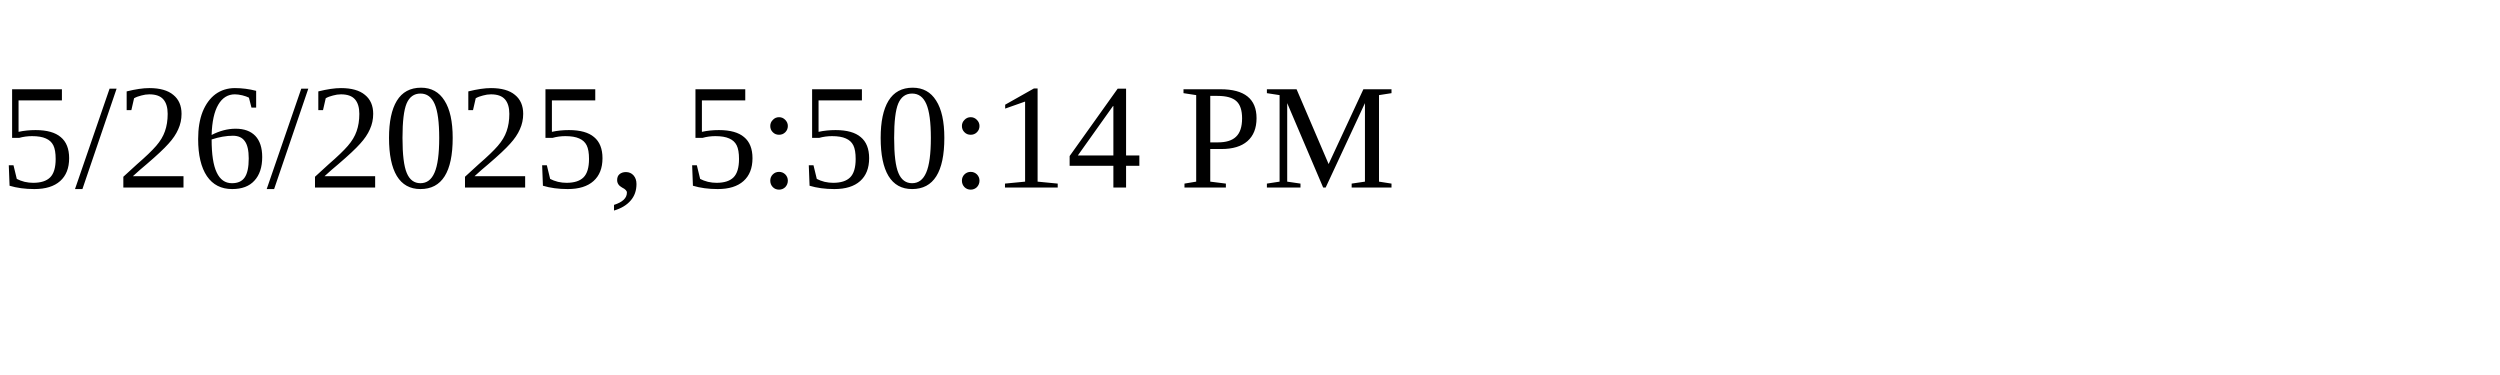
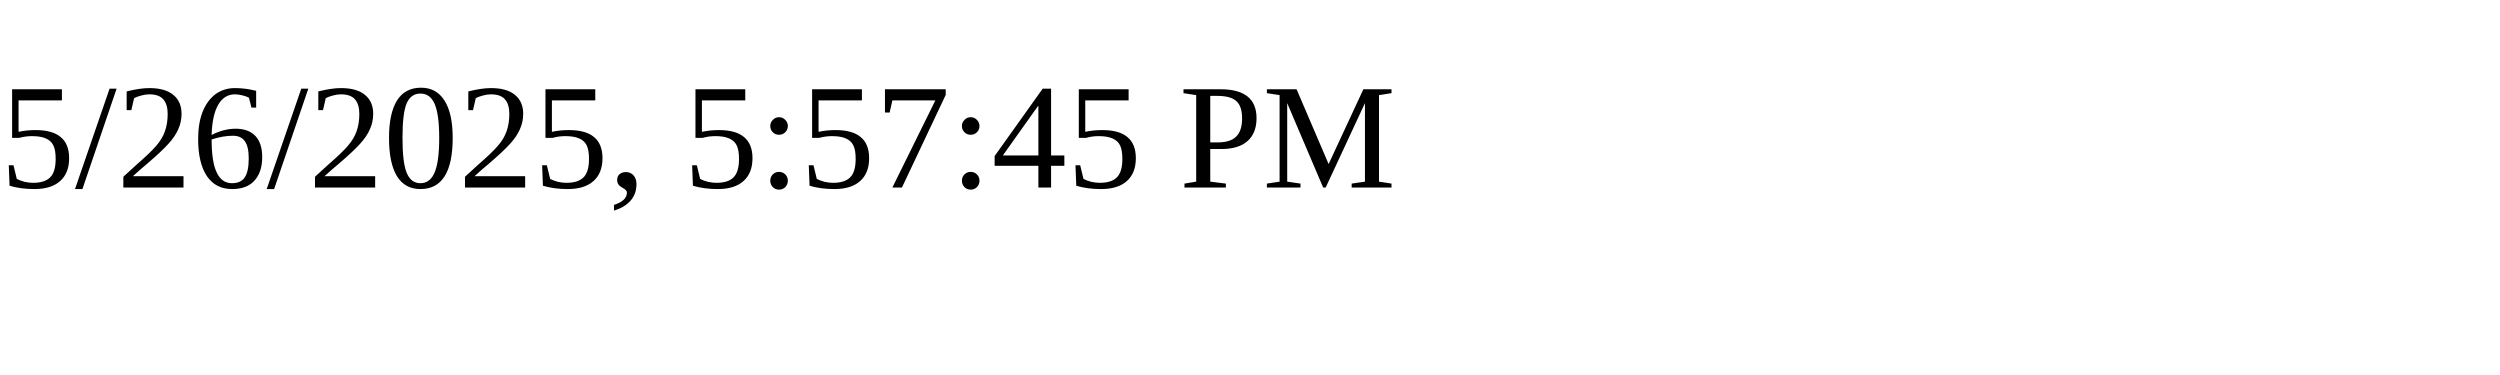
<svg xmlns="http://www.w3.org/2000/svg" height="30" width="200">
-   <text x="0" y="15">5/26/2025, 5:50:14 PM</text>
+   <text x="0" y="15">5/26/2025, 5:57:45 PM</text>
</svg>
